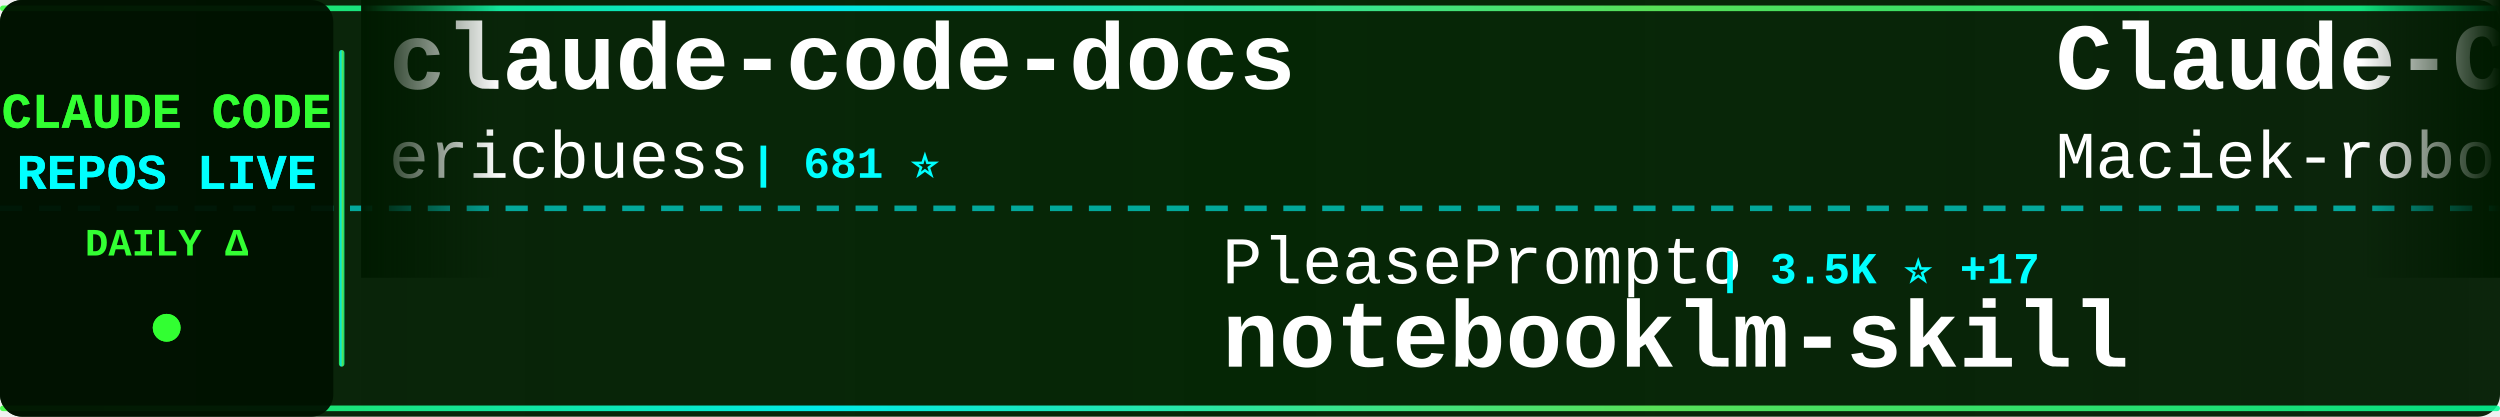
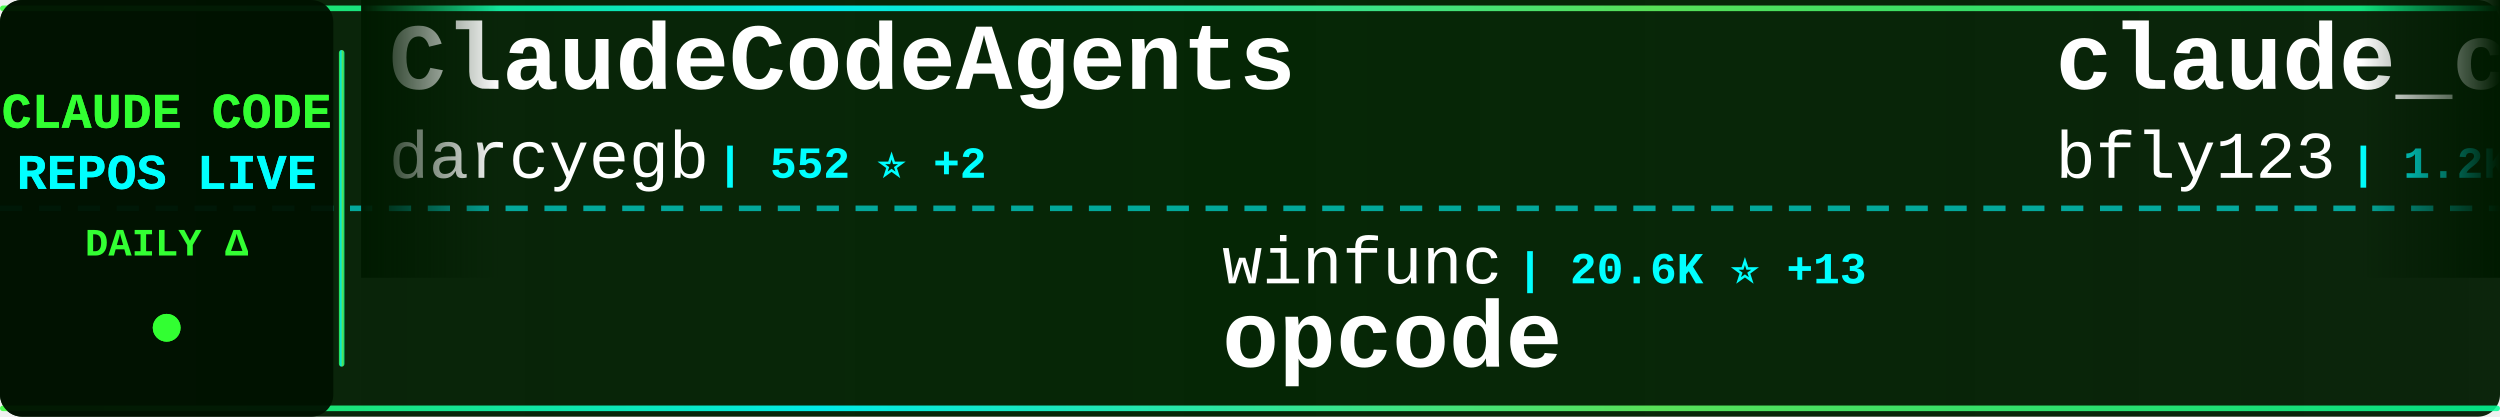
<svg xmlns="http://www.w3.org/2000/svg" width="900" height="150">
  <defs>
    <linearGradient id="tickerBg" x1="0%" y1="0%" x2="100%" y2="0%">
      <stop offset="0%" style="stop-color:#001a00;stop-opacity:0.95" />
      <stop offset="50%" style="stop-color:#002200;stop-opacity:0.98" />
      <stop offset="100%" style="stop-color:#001a00;stop-opacity:0.95" />
    </linearGradient>
    <linearGradient id="borderGrad" x1="0%" y1="0%" x2="100%" y2="0%">
      <stop offset="0%" style="stop-color:#33ff33;stop-opacity:0.85">
        <animate attributeName="stop-opacity" values="0.85;1;0.85" dur="2s" repeatCount="indefinite" />
      </stop>
      <stop offset="33%" style="stop-color:#00ffff;stop-opacity:0.9">
        <animate attributeName="stop-opacity" values="0.9;1;0.9" dur="2.2s" repeatCount="indefinite" />
      </stop>
      <stop offset="66%" style="stop-color:#66ff66;stop-opacity:0.85">
        <animate attributeName="stop-opacity" values="0.85;1;0.85" dur="1.8s" repeatCount="indefinite" />
      </stop>
      <stop offset="100%" style="stop-color:#00ff99;stop-opacity:0.85">
        <animate attributeName="stop-opacity" values="0.85;1;0.85" dur="2s" repeatCount="indefinite" />
      </stop>
    </linearGradient>
    <filter id="textGlow">
      <feGaussianBlur stdDeviation="0.1" result="coloredBlur" />
      <feMerge>
        <feMergeNode in="coloredBlur" />
        <feMergeNode in="SourceGraphic" />
      </feMerge>
    </filter>
    <filter id="metricGlow">
      <feGaussianBlur stdDeviation="0.2" result="coloredBlur" />
      <feMerge>
        <feMergeNode in="coloredBlur" />
        <feMergeNode in="SourceGraphic" />
      </feMerge>
    </filter>
    <linearGradient id="leftFade" x1="0%" y1="0%" x2="100%" y2="0%">
      <stop offset="0%" style="stop-color:#001a00;stop-opacity:1" />
      <stop offset="100%" style="stop-color:#001a00;stop-opacity:0" />
    </linearGradient>
    <linearGradient id="rightFade" x1="0%" y1="0%" x2="100%" y2="0%">
      <stop offset="0%" style="stop-color:#001a00;stop-opacity:0" />
      <stop offset="100%" style="stop-color:#001a00;stop-opacity:1" />
    </linearGradient>
  </defs>
  <rect width="900" height="150" fill="url(#tickerBg)" rx="8" />
  <rect x="0" y="2" width="900" height="2" fill="url(#borderGrad)" rx="1" />
  <rect x="0" y="146" width="900" height="2" fill="url(#borderGrad)" rx="1" />
  <line x1="0" y1="75" x2="900" y2="75" stroke="#00ffff" stroke-width="2" stroke-dasharray="8 6" opacity="0.6" />
  <rect x="0" y="0" width="120" height="150" fill="#001100" opacity="0.95" rx="8" />
  <text x="60" y="46" font-family="'Courier New', monospace" font-size="18" font-weight="bold" fill="#33ff33" text-anchor="middle" filter="url(#textGlow)">
    CLAUDE CODE
  </text>
  <text x="60" y="68" font-family="'Courier New', monospace" font-size="18" font-weight="bold" fill="#00ffff" text-anchor="middle" filter="url(#textGlow)">
    REPOS LIVE
  </text>
  <text x="60" y="92" font-family="'Courier New', monospace" font-size="14" font-weight="bold" fill="#33ff33" text-anchor="middle">
    DAILY Δ
  </text>
  <circle cx="60" cy="118" r="5" fill="#33ff33" filter="url(#metricGlow)">
    <animate attributeName="r" values="4;6;4" dur="1.5s" repeatCount="indefinite" />
    <animate attributeName="opacity" values="0.6;1;0.6" dur="1.5s" repeatCount="indefinite" />
  </circle>
  <rect x="122" y="18" width="2" height="114" fill="url(#borderGrad)" rx="1" />
  <clipPath id="tickerClip">
    <rect x="130" y="0" width="770" height="150" />
  </clipPath>
  <g clip-path="url(#tickerClip)">
    <g id="tickerItems">
      <animateTransform attributeName="transform" attributeType="XML" type="translate" from="0 0" to="-3000 0" dur="54s" repeatCount="indefinite" />
      <g transform="translate(0, 0)">
-         <text x="140" y="32" font-family="'Courier New', monospace" font-size="34" font-weight="bold" fill="#ffffff">claude-code-docs</text>
-         <text x="140" y="64" font-family="'Courier New', monospace" font-size="24" font-weight="normal" fill="#ffffff" opacity="1.0">ericbuess</text>
-         <text x="270" y="64" font-family="'Courier New', monospace" font-size="16" font-weight="bold" fill="#00ffff"> | 681 ⭐</text>
+         <text x="140" y="32" font-family="'Courier New', monospace" font-size="34" font-weight="bold" fill="#ffffff">ClaudeCodeAgents</text>
+         <text x="140" y="64" font-family="'Courier New', monospace" font-size="24" font-weight="normal" fill="#ffffff" opacity="1.0">darcyegb</text>
+         <text x="258" y="64" font-family="'Courier New', monospace" font-size="16" font-weight="bold" fill="#00ffff"> | 552 ⭐ +2</text>
      </g>
      <g transform="translate(300, 0)">
-         <text x="140" y="102" font-family="'Courier New', monospace" font-size="24" font-weight="normal" fill="#ffffff" opacity="1.0">PleasePrompto</text>
-         <text x="318" y="102" font-family="'Courier New', monospace" font-size="16" font-weight="bold" fill="#00ffff"> | 3.5K ⭐ +17</text>
-         <text x="140" y="132" font-family="'Courier New', monospace" font-size="34" font-weight="bold" fill="#ffffff">notebooklm-skill</text>
+         <text x="140" y="102" font-family="'Courier New', monospace" font-size="24" font-weight="normal" fill="#ffffff" opacity="1.0">winfunc</text>
+         <text x="246" y="102" font-family="'Courier New', monospace" font-size="16" font-weight="bold" fill="#00ffff"> | 20.6K ⭐ +13</text>
+         <text x="140" y="132" font-family="'Courier New', monospace" font-size="34" font-weight="bold" fill="#ffffff">opcode</text>
      </g>
      <g transform="translate(600, 0)">
-         <text x="140" y="32" font-family="'Courier New', monospace" font-size="34" font-weight="bold" fill="#ffffff">Claude-Code-Usage-Monito...</text>
-         <text x="140" y="64" font-family="'Courier New', monospace" font-size="24" font-weight="normal" fill="#ffffff" opacity="1.0">Maciek-roboblog</text>
-         <text x="342" y="64" font-family="'Courier New', monospace" font-size="16" font-weight="bold" fill="#00ffff"> | 6.6K ⭐ +10</text>
+         <text x="140" y="32" font-family="'Courier New', monospace" font-size="34" font-weight="bold" fill="#ffffff">claude_code_bridge</text>
+         <text x="140" y="64" font-family="'Courier New', monospace" font-size="24" font-weight="normal" fill="#ffffff" opacity="1.0">bfly123</text>
+         <text x="246" y="64" font-family="'Courier New', monospace" font-size="16" font-weight="bold" fill="#00ffff"> | 1.2K ⭐ +10</text>
      </g>
      <g transform="translate(900, 0)">
-         <text x="140" y="102" font-family="'Courier New', monospace" font-size="24" font-weight="normal" fill="#ffffff" opacity="1.0">peterkrueck</text>
-         <text x="294" y="102" font-family="'Courier New', monospace" font-size="16" font-weight="bold" fill="#00ffff"> | 1.3K ⭐ +1</text>
-         <text x="140" y="132" font-family="'Courier New', monospace" font-size="34" font-weight="bold" fill="#ffffff">Claude-Code-Development-...</text>
+         <text x="140" y="102" font-family="'Courier New', monospace" font-size="24" font-weight="normal" fill="#ffffff" opacity="1.0">lst97</text>
+         <text x="222" y="102" font-family="'Courier New', monospace" font-size="16" font-weight="bold" fill="#00ffff"> | 1.4K ⭐ +4</text>
+         <text x="140" y="132" font-family="'Courier New', monospace" font-size="34" font-weight="bold" fill="#ffffff">claude-code-sub-agents</text>
      </g>
      <g transform="translate(1200, 0)">
-         <text x="140" y="32" font-family="'Courier New', monospace" font-size="34" font-weight="bold" fill="#ffffff">claude-code-pm-course</text>
-         <text x="140" y="64" font-family="'Courier New', monospace" font-size="24" font-weight="normal" fill="#ffffff" opacity="1.0">carlvellotti</text>
-         <text x="306" y="64" font-family="'Courier New', monospace" font-size="16" font-weight="bold" fill="#00ffff"> | 1.3K ⭐ +11</text>
+         <text x="140" y="32" font-family="'Courier New', monospace" font-size="34" font-weight="bold" fill="#ffffff">claude-code-proxy</text>
+         <text x="140" y="64" font-family="'Courier New', monospace" font-size="24" font-weight="normal" fill="#ffffff" opacity="1.0">1rgs</text>
+         <text x="210" y="64" font-family="'Courier New', monospace" font-size="16" font-weight="bold" fill="#00ffff"> | 3.1K ⭐ +2</text>
      </g>
      <g transform="translate(1500, 0)">
-         <text x="140" y="102" font-family="'Courier New', monospace" font-size="24" font-weight="normal" fill="#ffffff" opacity="1.0">alirezarezvani</text>
-         <text x="330" y="102" font-family="'Courier New', monospace" font-size="16" font-weight="bold" fill="#00ffff"> | 517 ⭐ +3</text>
-         <text x="140" y="132" font-family="'Courier New', monospace" font-size="34" font-weight="bold" fill="#ffffff">claude-code-tresor</text>
+         <text x="140" y="102" font-family="'Courier New', monospace" font-size="24" font-weight="normal" fill="#ffffff" opacity="1.0">musistudio</text>
+         <text x="282" y="102" font-family="'Courier New', monospace" font-size="16" font-weight="bold" fill="#00ffff"> | 27.9K ⭐ +49</text>
+         <text x="140" y="132" font-family="'Courier New', monospace" font-size="34" font-weight="bold" fill="#ffffff">claude-code-router</text>
      </g>
      <g transform="translate(1800, 0)">
-         <text x="140" y="32" font-family="'Courier New', monospace" font-size="34" font-weight="bold" fill="#ffffff">vibe-coding</text>
-         <text x="140" y="64" font-family="'Courier New', monospace" font-size="24" font-weight="normal" fill="#ffffff" opacity="1.0">EnzeD</text>
-         <text x="222" y="64" font-family="'Courier New', monospace" font-size="16" font-weight="bold" fill="#00ffff"> | 3.9K ⭐ +5</text>
+         <text x="140" y="32" font-family="'Courier New', monospace" font-size="34" font-weight="bold" fill="#ffffff">claude-code-base-action</text>
+         <text x="140" y="64" font-family="'Courier New', monospace" font-size="24" font-weight="normal" fill="#ffffff" opacity="1.0">anthropics</text>
+         <text x="282" y="64" font-family="'Courier New', monospace" font-size="16" font-weight="bold" fill="#00ffff"> | 575 ⭐</text>
      </g>
      <g transform="translate(2100, 0)">
-         <text x="140" y="102" font-family="'Courier New', monospace" font-size="24" font-weight="normal" fill="#ffffff" opacity="1.0">cixingguangming55555</text>
-         <text x="402" y="102" font-family="'Courier New', monospace" font-size="16" font-weight="bold" fill="#00ffff"> | 2.5K ⭐</text>
-         <text x="140" y="132" font-family="'Courier New', monospace" font-size="34" font-weight="bold" fill="#ffffff">wechat-bot</text>
+         <text x="140" y="102" font-family="'Courier New', monospace" font-size="24" font-weight="normal" fill="#ffffff" opacity="1.0">anthropics</text>
+         <text x="282" y="102" font-family="'Courier New', monospace" font-size="16" font-weight="bold" fill="#00ffff"> | 5.7K ⭐ +13</text>
+         <text x="140" y="132" font-family="'Courier New', monospace" font-size="34" font-weight="bold" fill="#ffffff">claude-code-action</text>
      </g>
      <g transform="translate(2400, 0)">
-         <text x="140" y="32" font-family="'Courier New', monospace" font-size="34" font-weight="bold" fill="#ffffff">claude-code-router</text>
-         <text x="140" y="64" font-family="'Courier New', monospace" font-size="24" font-weight="normal" fill="#ffffff" opacity="1.0">musistudio</text>
-         <text x="282" y="64" font-family="'Courier New', monospace" font-size="16" font-weight="bold" fill="#00ffff"> | 27.9K ⭐ +49</text>
+         <text x="140" y="32" font-family="'Courier New', monospace" font-size="34" font-weight="bold" fill="#ffffff">everything-claude-code</text>
+         <text x="140" y="64" font-family="'Courier New', monospace" font-size="24" font-weight="normal" fill="#ffffff" opacity="1.0">affaan-m</text>
+         <text x="258" y="64" font-family="'Courier New', monospace" font-size="16" font-weight="bold" fill="#00ffff"> | 46.7K ⭐ +569</text>
      </g>
      <g transform="translate(2700, 0)">
-         <text x="140" y="102" font-family="'Courier New', monospace" font-size="24" font-weight="normal" fill="#ffffff" opacity="1.0">opactorai</text>
-         <text x="270" y="102" font-family="'Courier New', monospace" font-size="16" font-weight="bold" fill="#00ffff"> | 3.7K ⭐ +1</text>
-         <text x="140" y="132" font-family="'Courier New', monospace" font-size="34" font-weight="bold" fill="#ffffff">Claudable</text>
+         <text x="140" y="102" font-family="'Courier New', monospace" font-size="24" font-weight="normal" fill="#ffffff" opacity="1.0">Yuyz0112</text>
+         <text x="258" y="102" font-family="'Courier New', monospace" font-size="16" font-weight="bold" fill="#00ffff"> | 2.1K ⭐ +2</text>
+         <text x="140" y="132" font-family="'Courier New', monospace" font-size="34" font-weight="bold" fill="#ffffff">claude-code-reverse</text>
      </g>
      <g transform="translate(3000, 0)">
-         <text x="140" y="32" font-family="'Courier New', monospace" font-size="34" font-weight="bold" fill="#ffffff">claude-code-docs</text>
-         <text x="140" y="64" font-family="'Courier New', monospace" font-size="24" font-weight="normal" fill="#ffffff" opacity="1.0">ericbuess</text>
-         <text x="270" y="64" font-family="'Courier New', monospace" font-size="16" font-weight="bold" fill="#00ffff"> | 681 ⭐</text>
+         <text x="140" y="32" font-family="'Courier New', monospace" font-size="34" font-weight="bold" fill="#ffffff">ClaudeCodeAgents</text>
+         <text x="140" y="64" font-family="'Courier New', monospace" font-size="24" font-weight="normal" fill="#ffffff" opacity="1.0">darcyegb</text>
+         <text x="258" y="64" font-family="'Courier New', monospace" font-size="16" font-weight="bold" fill="#00ffff"> | 552 ⭐ +2</text>
      </g>
      <g transform="translate(3300, 0)">
-         <text x="140" y="102" font-family="'Courier New', monospace" font-size="24" font-weight="normal" fill="#ffffff" opacity="1.0">PleasePrompto</text>
-         <text x="318" y="102" font-family="'Courier New', monospace" font-size="16" font-weight="bold" fill="#00ffff"> | 3.5K ⭐ +17</text>
-         <text x="140" y="132" font-family="'Courier New', monospace" font-size="34" font-weight="bold" fill="#ffffff">notebooklm-skill</text>
+         <text x="140" y="102" font-family="'Courier New', monospace" font-size="24" font-weight="normal" fill="#ffffff" opacity="1.0">winfunc</text>
+         <text x="246" y="102" font-family="'Courier New', monospace" font-size="16" font-weight="bold" fill="#00ffff"> | 20.6K ⭐ +13</text>
+         <text x="140" y="132" font-family="'Courier New', monospace" font-size="34" font-weight="bold" fill="#ffffff">opcode</text>
      </g>
      <g transform="translate(3600, 0)">
-         <text x="140" y="32" font-family="'Courier New', monospace" font-size="34" font-weight="bold" fill="#ffffff">Claude-Code-Usage-Monito...</text>
-         <text x="140" y="64" font-family="'Courier New', monospace" font-size="24" font-weight="normal" fill="#ffffff" opacity="1.0">Maciek-roboblog</text>
-         <text x="342" y="64" font-family="'Courier New', monospace" font-size="16" font-weight="bold" fill="#00ffff"> | 6.6K ⭐ +10</text>
+         <text x="140" y="32" font-family="'Courier New', monospace" font-size="34" font-weight="bold" fill="#ffffff">claude_code_bridge</text>
+         <text x="140" y="64" font-family="'Courier New', monospace" font-size="24" font-weight="normal" fill="#ffffff" opacity="1.0">bfly123</text>
+         <text x="246" y="64" font-family="'Courier New', monospace" font-size="16" font-weight="bold" fill="#00ffff"> | 1.2K ⭐ +10</text>
      </g>
      <g transform="translate(3900, 0)">
-         <text x="140" y="102" font-family="'Courier New', monospace" font-size="24" font-weight="normal" fill="#ffffff" opacity="1.0">peterkrueck</text>
-         <text x="294" y="102" font-family="'Courier New', monospace" font-size="16" font-weight="bold" fill="#00ffff"> | 1.3K ⭐ +1</text>
-         <text x="140" y="132" font-family="'Courier New', monospace" font-size="34" font-weight="bold" fill="#ffffff">Claude-Code-Development-...</text>
+         <text x="140" y="102" font-family="'Courier New', monospace" font-size="24" font-weight="normal" fill="#ffffff" opacity="1.0">lst97</text>
+         <text x="222" y="102" font-family="'Courier New', monospace" font-size="16" font-weight="bold" fill="#00ffff"> | 1.4K ⭐ +4</text>
+         <text x="140" y="132" font-family="'Courier New', monospace" font-size="34" font-weight="bold" fill="#ffffff">claude-code-sub-agents</text>
      </g>
    </g>
  </g>
  <rect x="130" y="0" width="50" height="100" fill="url(#leftFade)" />
  <rect x="850" y="0" width="50" height="100" fill="url(#rightFade)" />
</svg>
